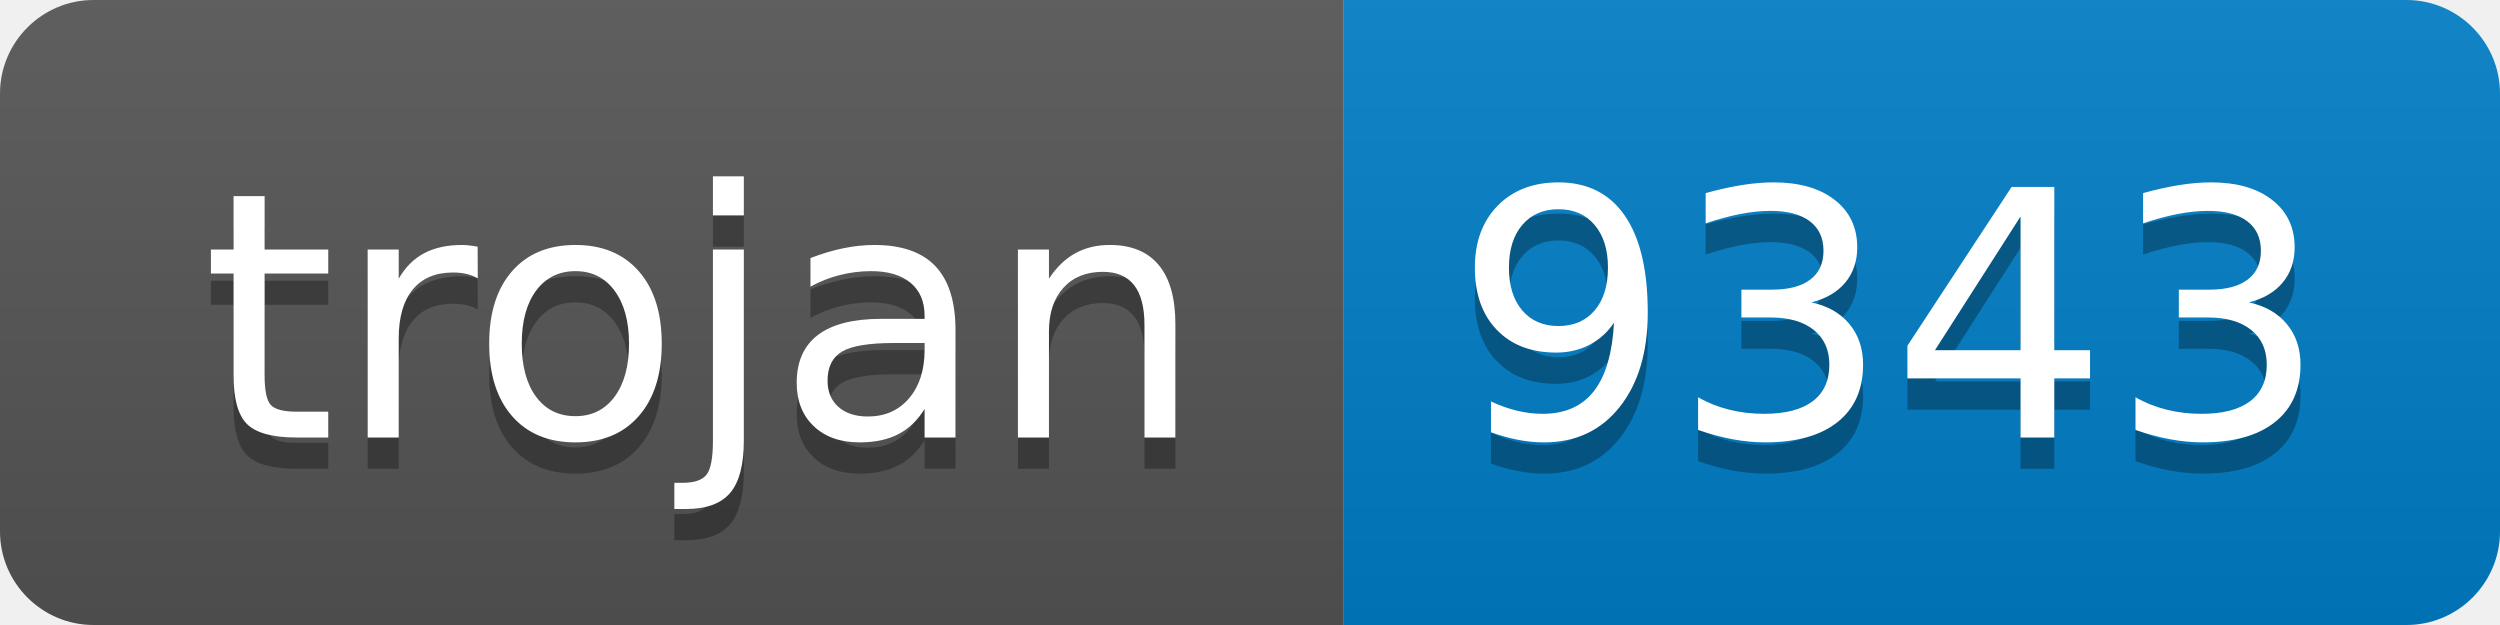
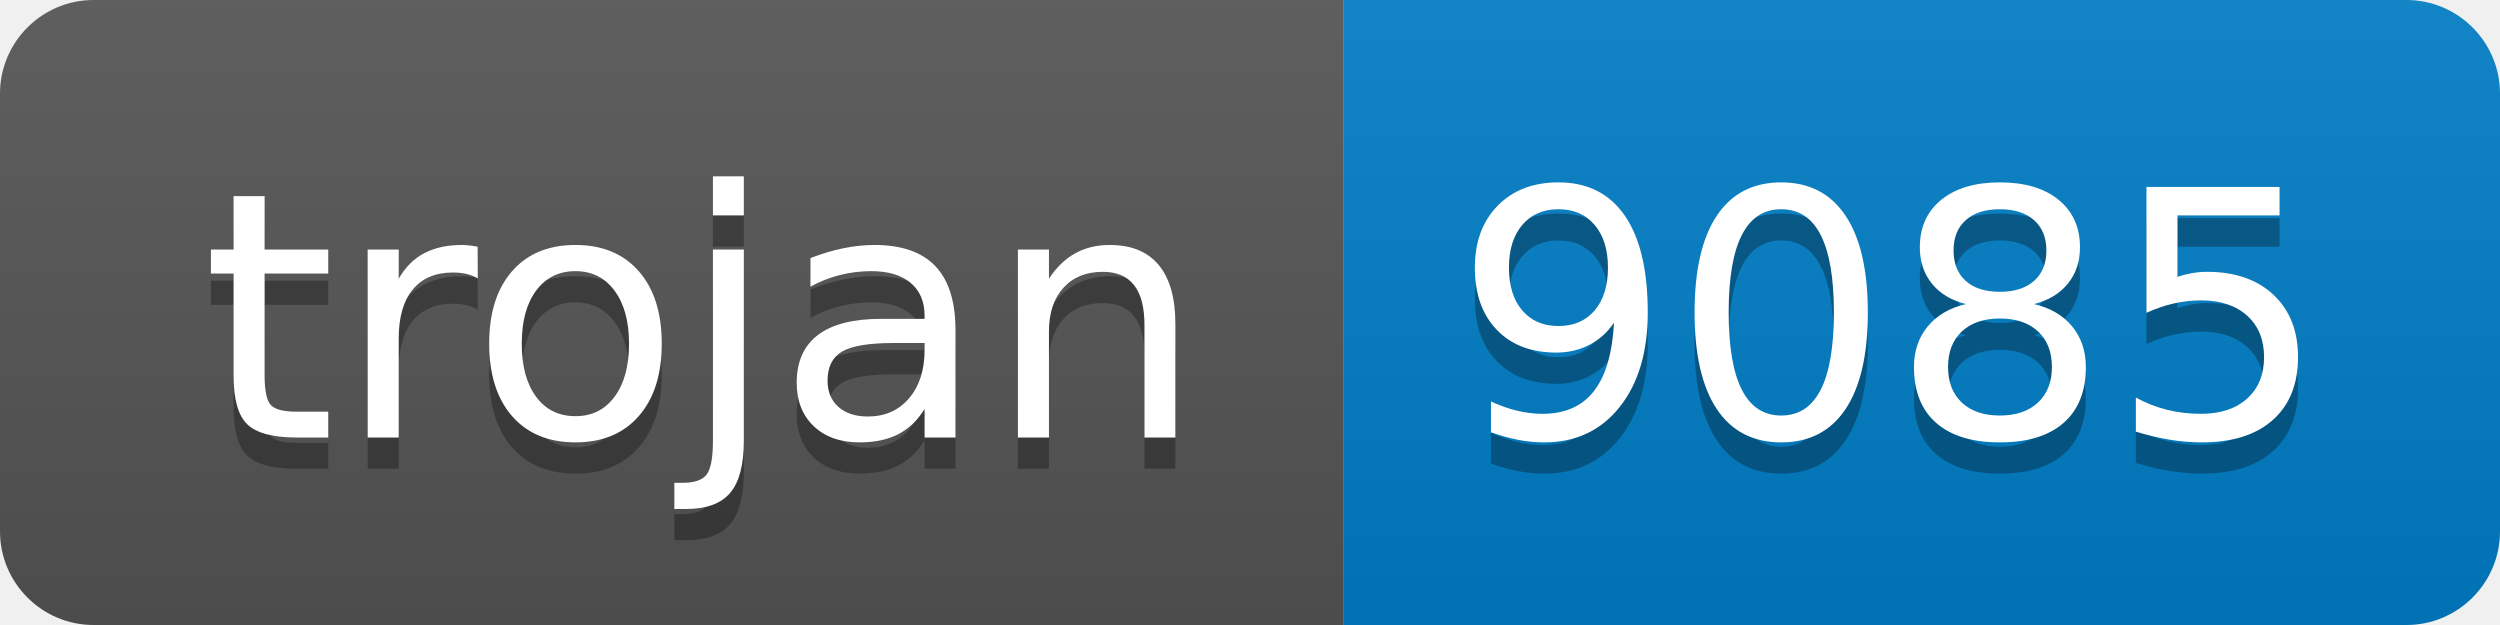
- <svg xmlns="http://www.w3.org/2000/svg" width="80" height="20" role="img" aria-label="trojan: 9343">
+ <svg xmlns="http://www.w3.org/2000/svg" width="80" height="20" role="img" aria-label="trojan: 9085">
  <linearGradient id="s" x2="0" y2="100%">
    <stop offset="0" stop-color="#bbb" stop-opacity=".1" />
    <stop offset="1" stop-opacity=".1" />
  </linearGradient>
  <clipPath id="r">
    <rect width="80" height="20" rx="3" fill="#fff" />
  </clipPath>
  <g clip-path="url(#r)">
    <rect width="43" height="20" fill="#555" />
    <rect x="43" width="37" height="20" fill="#007ec6" />
    <rect width="80" height="20" fill="url(#s)" />
  </g>
  <g fill="#fff" text-anchor="middle" font-family="Verdana,Geneva,DejaVu Sans,sans-serif" text-rendering="geometricPrecision" font-size="110">
    <text aria-hidden="true" x="225" y="150" fill="#010101" fill-opacity=".3" transform="scale(.1)" textLength="330">trojan</text>
    <text x="225" y="140" transform="scale(.1)" fill="#fff" textLength="330">trojan</text>
-     <text aria-hidden="true" x="605" y="150" fill="#010101" fill-opacity=".3" transform="scale(.1)" textLength="270">9343</text>
-     <text x="605" y="140" transform="scale(.1)" fill="#fff" textLength="270">9343</text>
+     <text aria-hidden="true" x="605" y="150" fill="#010101" fill-opacity=".3" transform="scale(.1)" textLength="270">9085</text>
+     <text x="605" y="140" transform="scale(.1)" fill="#fff" textLength="270">9085</text>
  </g>
</svg>
